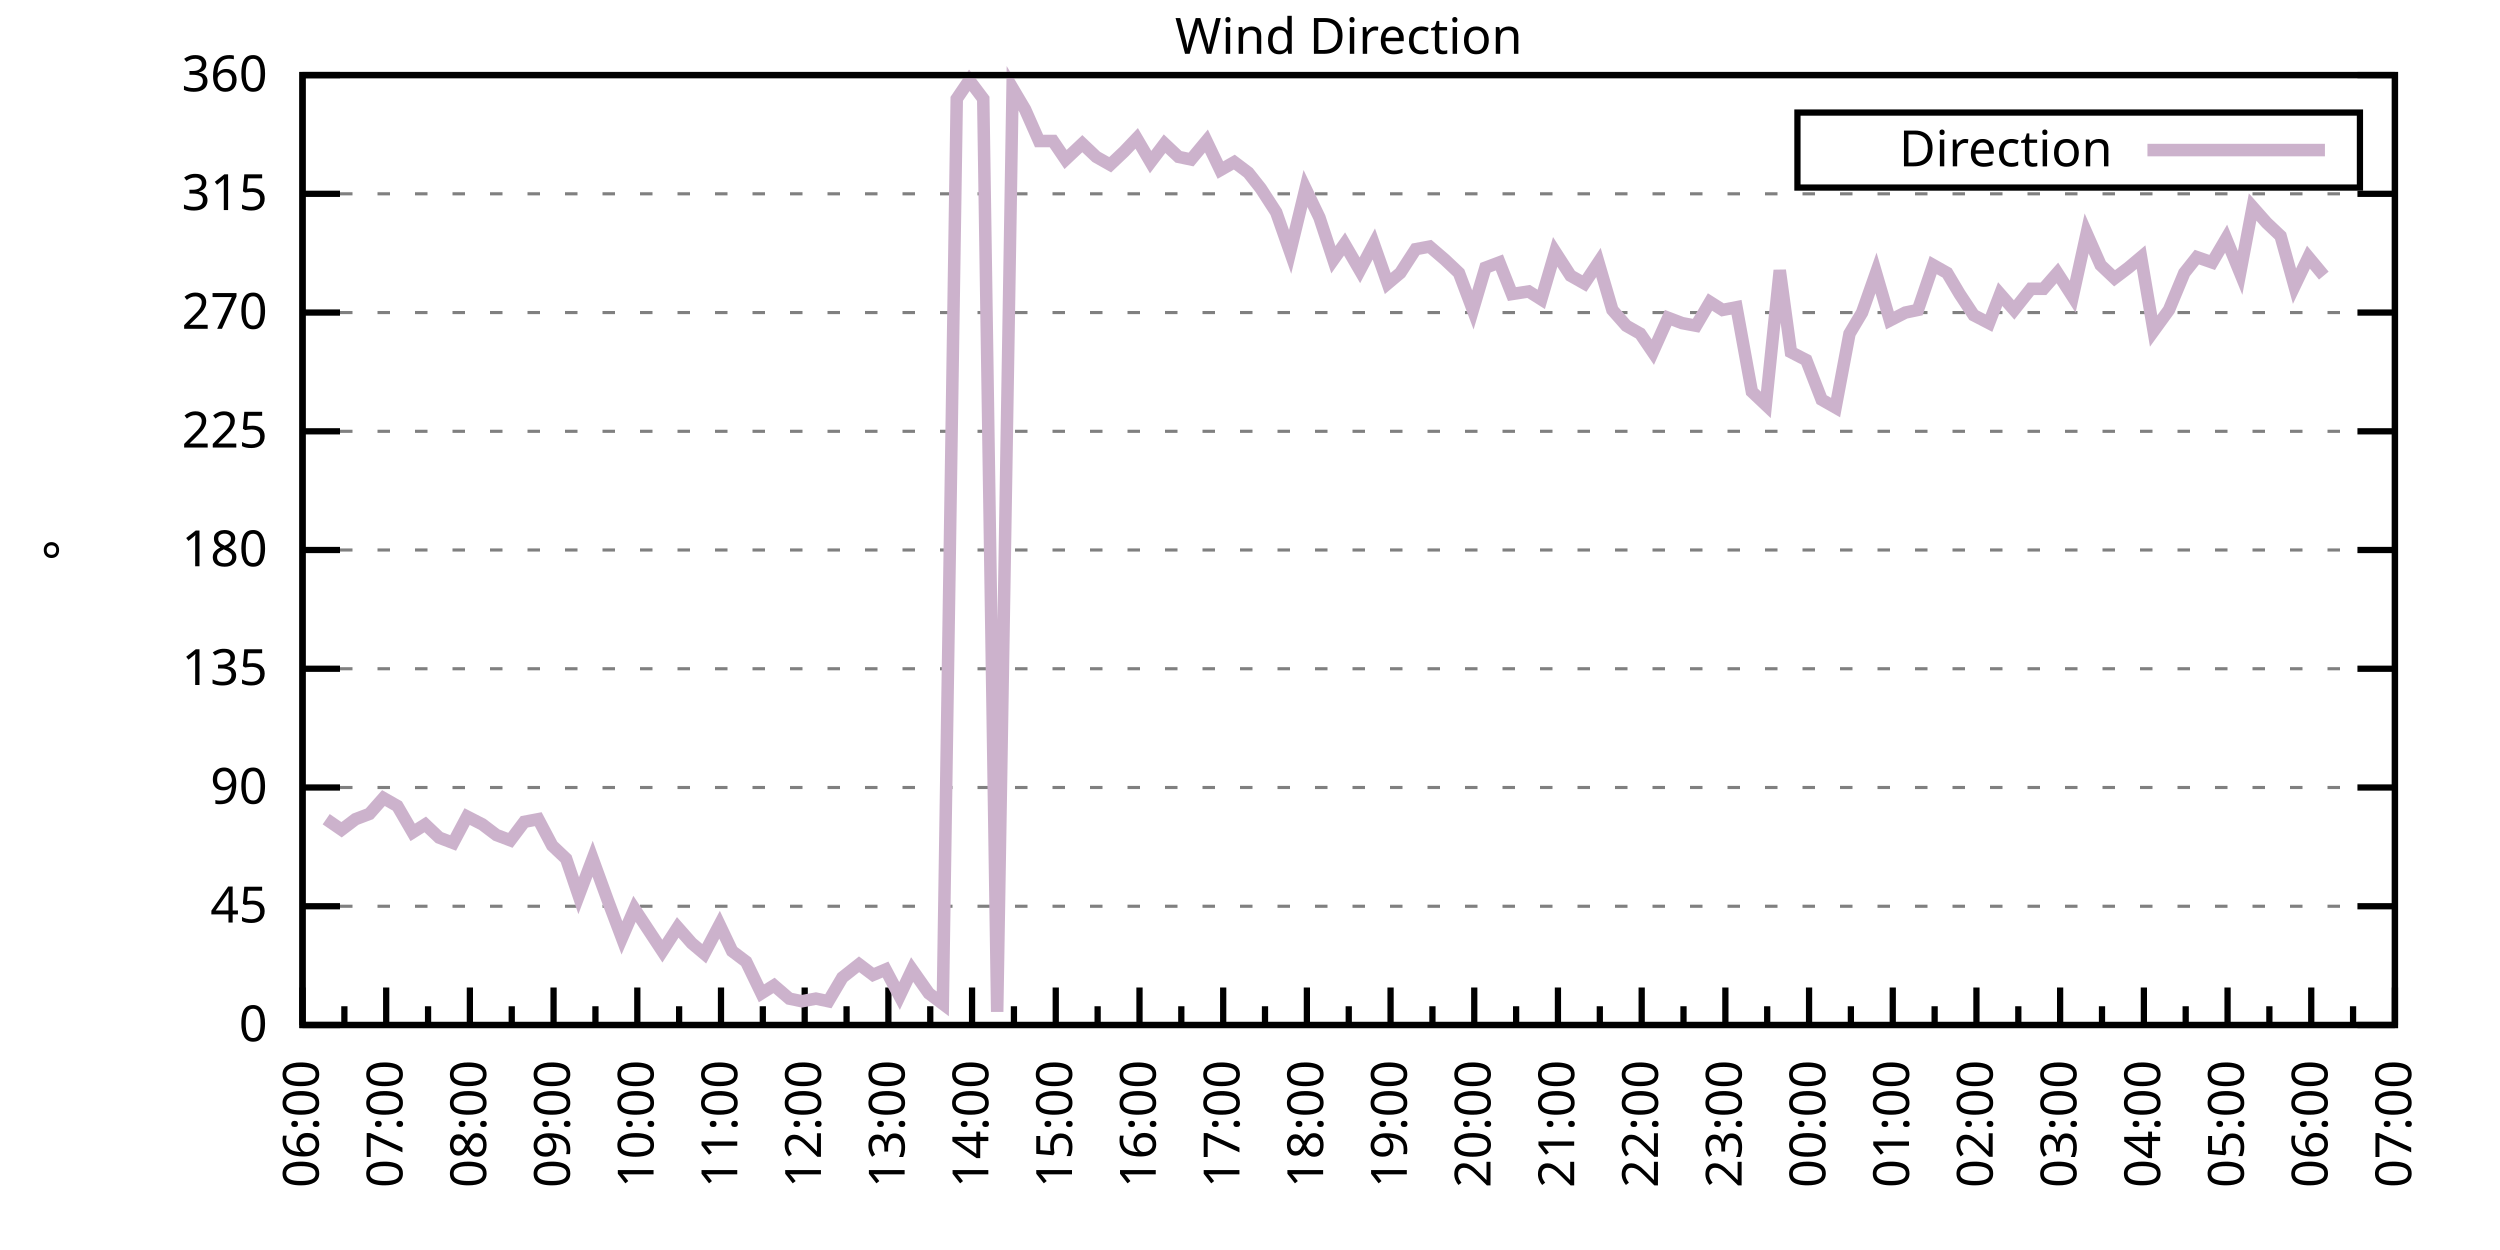
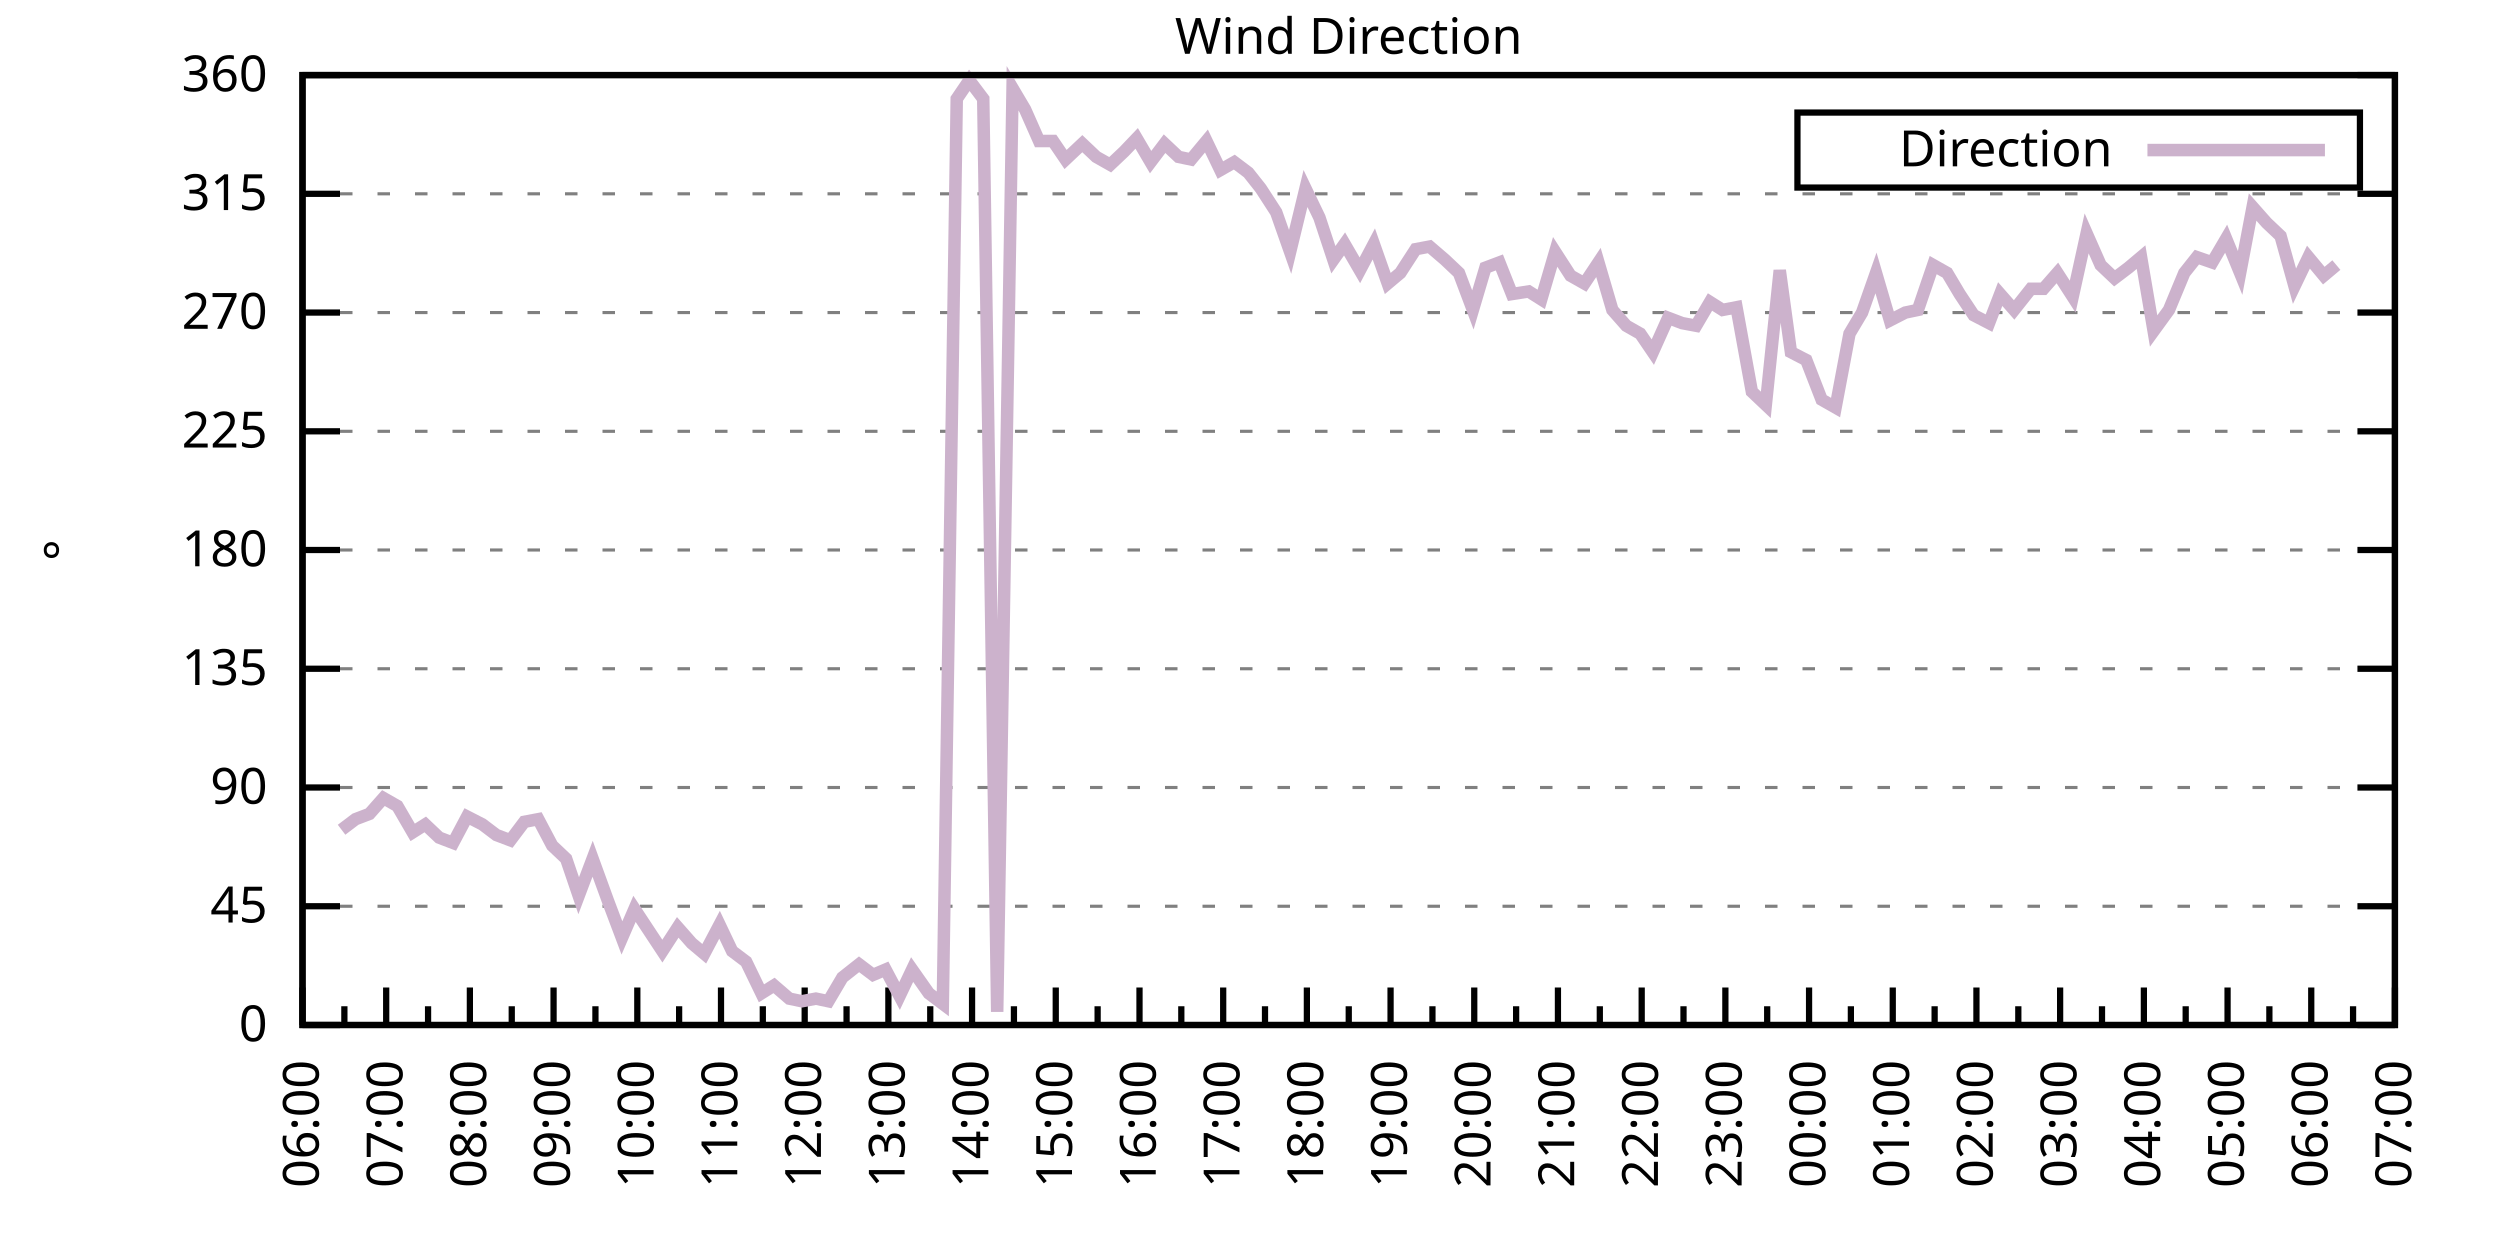
<svg xmlns="http://www.w3.org/2000/svg" xmlns:xlink="http://www.w3.org/1999/xlink" width="400" height="200" viewBox="0 0 400 200">
  <g id="gnuplot_canvas">
    <rect x="0" y="0" width="400" height="200" fill="none" />
    <defs>
      <circle id="gpDot" r="0.5" stroke-width="0.5" stroke="currentColor" />
      <path id="gpPt0" stroke-width="0.333" stroke="currentColor" d="M-1,0 h2 M0,-1 v2" />
      <path id="gpPt1" stroke-width="0.333" stroke="currentColor" d="M-1,-1 L1,1 M1,-1 L-1,1" />
      <path id="gpPt2" stroke-width="0.333" stroke="currentColor" d="M-1,0 L1,0 M0,-1 L0,1 M-1,-1 L1,1 M-1,1 L1,-1" />
      <rect id="gpPt3" stroke-width="0.333" stroke="currentColor" x="-1" y="-1" width="2" height="2" />
      <rect id="gpPt4" stroke-width="0.333" stroke="currentColor" fill="currentColor" x="-1" y="-1" width="2" height="2" />
      <circle id="gpPt5" stroke-width="0.333" stroke="currentColor" cx="0" cy="0" r="1" />
      <use xlink:href="#gpPt5" id="gpPt6" fill="currentColor" stroke="none" />
      <path id="gpPt7" stroke-width="0.333" stroke="currentColor" d="M0,-1.33 L-1.33,0.67 L1.33,0.67 z" />
      <use xlink:href="#gpPt7" id="gpPt8" fill="currentColor" stroke="none" />
      <use xlink:href="#gpPt7" id="gpPt9" stroke="currentColor" transform="rotate(180)" />
      <use xlink:href="#gpPt9" id="gpPt10" fill="currentColor" stroke="none" />
      <use xlink:href="#gpPt3" id="gpPt11" stroke="currentColor" transform="rotate(45)" />
      <use xlink:href="#gpPt11" id="gpPt12" fill="currentColor" stroke="none" />
      <path id="gpPt13" stroke-width="0.333" stroke="currentColor" d="M0,1.330 L1.265,0.411 L0.782,-1.067 L-0.782,-1.076 L-1.265,0.411 z" />
      <use xlink:href="#gpPt13" id="gpPt14" fill="currentColor" stroke="none" />
      <filter id="textbox" filterUnits="objectBoundingBox" x="0" y="0" height="1" width="1">
        <feFlood flood-color="white" flood-opacity="1" result="bgnd" />
        <feComposite in="SourceGraphic" in2="bgnd" operator="atop" />
      </filter>
      <filter id="greybox" filterUnits="objectBoundingBox" x="0" y="0" height="1" width="1">
        <feFlood flood-color="lightgrey" flood-opacity="1" result="grey" />
        <feComposite in="SourceGraphic" in2="grey" operator="atop" />
      </filter>
    </defs>
    <g fill="none" color="white" stroke="currentColor" stroke-width="1.00" stroke-linecap="butt" stroke-linejoin="miter">
</g>
    <g fill="none" color="black" stroke="currentColor" stroke-width="1.00" stroke-linecap="butt" stroke-linejoin="miter">
      <g stroke="none" shape-rendering="crispEdges">
        <polygon fill="rgb(255, 255, 255)" points="48.40,164.00 383.18,164.00 383.18,12.02 48.40,12.02 " />
      </g>
    </g>
    <g fill="none" color="black" stroke="currentColor" stroke-width="1.00" stroke-linecap="butt" stroke-linejoin="miter">
</g>
    <g fill="none" color="black" stroke="black" stroke-width="0.50" stroke-linecap="butt" stroke-linejoin="miter">
</g>
    <g fill="none" color="gray" stroke="currentColor" stroke-width="0.50" stroke-linecap="butt" stroke-linejoin="miter">
      <path stroke="gray" stroke-dasharray="2,4" class="gridline" d="M48.40,164.00 L383.19,164.00  " />
    </g>
    <g fill="none" color="gray" stroke="gray" stroke-width="1.00" stroke-linecap="butt" stroke-linejoin="miter">
</g>
    <g fill="none" color="black" stroke="currentColor" stroke-width="1.00" stroke-linecap="butt" stroke-linejoin="miter">
      <path stroke="black" d="M48.40,164.00 L54.40,164.00 M383.19,164.00 L377.19,164.00  " />
      <g transform="translate(42.80,166.60)" stroke="none" fill="black" font-family="Sans" font-size="8.00" text-anchor="end">
        <text>
          <tspan font-family="Sans"> 0</tspan>
        </text>
      </g>
    </g>
    <g fill="none" color="black" stroke="currentColor" stroke-width="1.00" stroke-linecap="butt" stroke-linejoin="miter">
</g>
    <g fill="none" color="black" stroke="black" stroke-width="0.50" stroke-linecap="butt" stroke-linejoin="miter">
</g>
    <g fill="none" color="gray" stroke="currentColor" stroke-width="0.50" stroke-linecap="butt" stroke-linejoin="miter">
      <path stroke="gray" stroke-dasharray="2,4" class="gridline" d="M48.40,145.00 L383.19,145.00  " />
    </g>
    <g fill="none" color="gray" stroke="gray" stroke-width="1.00" stroke-linecap="butt" stroke-linejoin="miter">
</g>
    <g fill="none" color="black" stroke="currentColor" stroke-width="1.00" stroke-linecap="butt" stroke-linejoin="miter">
      <path stroke="black" d="M48.40,145.00 L54.40,145.00 M383.19,145.00 L377.19,145.00  " />
      <g transform="translate(42.80,147.60)" stroke="none" fill="black" font-family="Sans" font-size="8.00" text-anchor="end">
        <text>
          <tspan font-family="Sans"> 45</tspan>
        </text>
      </g>
    </g>
    <g fill="none" color="black" stroke="currentColor" stroke-width="1.00" stroke-linecap="butt" stroke-linejoin="miter">
</g>
    <g fill="none" color="black" stroke="black" stroke-width="0.50" stroke-linecap="butt" stroke-linejoin="miter">
</g>
    <g fill="none" color="gray" stroke="currentColor" stroke-width="0.50" stroke-linecap="butt" stroke-linejoin="miter">
      <path stroke="gray" stroke-dasharray="2,4" class="gridline" d="M48.40,126.00 L383.19,126.00  " />
    </g>
    <g fill="none" color="gray" stroke="gray" stroke-width="1.00" stroke-linecap="butt" stroke-linejoin="miter">
</g>
    <g fill="none" color="black" stroke="currentColor" stroke-width="1.00" stroke-linecap="butt" stroke-linejoin="miter">
      <path stroke="black" d="M48.40,126.00 L54.40,126.00 M383.19,126.00 L377.19,126.00  " />
      <g transform="translate(42.80,128.60)" stroke="none" fill="black" font-family="Sans" font-size="8.00" text-anchor="end">
        <text>
          <tspan font-family="Sans"> 90</tspan>
        </text>
      </g>
    </g>
    <g fill="none" color="black" stroke="currentColor" stroke-width="1.00" stroke-linecap="butt" stroke-linejoin="miter">
</g>
    <g fill="none" color="black" stroke="black" stroke-width="0.50" stroke-linecap="butt" stroke-linejoin="miter">
</g>
    <g fill="none" color="gray" stroke="currentColor" stroke-width="0.50" stroke-linecap="butt" stroke-linejoin="miter">
      <path stroke="gray" stroke-dasharray="2,4" class="gridline" d="M48.40,107.00 L383.19,107.00  " />
    </g>
    <g fill="none" color="gray" stroke="gray" stroke-width="1.00" stroke-linecap="butt" stroke-linejoin="miter">
</g>
    <g fill="none" color="black" stroke="currentColor" stroke-width="1.00" stroke-linecap="butt" stroke-linejoin="miter">
      <path stroke="black" d="M48.40,107.00 L54.40,107.00 M383.19,107.00 L377.19,107.00  " />
      <g transform="translate(42.80,109.60)" stroke="none" fill="black" font-family="Sans" font-size="8.00" text-anchor="end">
        <text>
          <tspan font-family="Sans"> 135</tspan>
        </text>
      </g>
    </g>
    <g fill="none" color="black" stroke="currentColor" stroke-width="1.00" stroke-linecap="butt" stroke-linejoin="miter">
</g>
    <g fill="none" color="black" stroke="black" stroke-width="0.50" stroke-linecap="butt" stroke-linejoin="miter">
</g>
    <g fill="none" color="gray" stroke="currentColor" stroke-width="0.50" stroke-linecap="butt" stroke-linejoin="miter">
      <path stroke="gray" stroke-dasharray="2,4" class="gridline" d="M48.40,88.00 L383.19,88.00  " />
    </g>
    <g fill="none" color="gray" stroke="gray" stroke-width="1.00" stroke-linecap="butt" stroke-linejoin="miter">
</g>
    <g fill="none" color="black" stroke="currentColor" stroke-width="1.00" stroke-linecap="butt" stroke-linejoin="miter">
      <path stroke="black" d="M48.40,88.00 L54.40,88.00 M383.19,88.00 L377.19,88.00  " />
      <g transform="translate(42.80,90.60)" stroke="none" fill="black" font-family="Sans" font-size="8.00" text-anchor="end">
        <text>
          <tspan font-family="Sans"> 180</tspan>
        </text>
      </g>
    </g>
    <g fill="none" color="black" stroke="currentColor" stroke-width="1.00" stroke-linecap="butt" stroke-linejoin="miter">
</g>
    <g fill="none" color="black" stroke="black" stroke-width="0.50" stroke-linecap="butt" stroke-linejoin="miter">
</g>
    <g fill="none" color="gray" stroke="currentColor" stroke-width="0.50" stroke-linecap="butt" stroke-linejoin="miter">
      <path stroke="gray" stroke-dasharray="2,4" class="gridline" d="M48.40,69.01 L383.19,69.01  " />
    </g>
    <g fill="none" color="gray" stroke="gray" stroke-width="1.00" stroke-linecap="butt" stroke-linejoin="miter">
</g>
    <g fill="none" color="black" stroke="currentColor" stroke-width="1.00" stroke-linecap="butt" stroke-linejoin="miter">
      <path stroke="black" d="M48.40,69.01 L54.40,69.01 M383.19,69.01 L377.19,69.01  " />
      <g transform="translate(42.80,71.61)" stroke="none" fill="black" font-family="Sans" font-size="8.00" text-anchor="end">
        <text>
          <tspan font-family="Sans"> 225</tspan>
        </text>
      </g>
    </g>
    <g fill="none" color="black" stroke="currentColor" stroke-width="1.00" stroke-linecap="butt" stroke-linejoin="miter">
</g>
    <g fill="none" color="black" stroke="black" stroke-width="0.50" stroke-linecap="butt" stroke-linejoin="miter">
</g>
    <g fill="none" color="gray" stroke="currentColor" stroke-width="0.50" stroke-linecap="butt" stroke-linejoin="miter">
      <path stroke="gray" stroke-dasharray="2,4" class="gridline" d="M48.40,50.01 L383.19,50.01  " />
    </g>
    <g fill="none" color="gray" stroke="gray" stroke-width="1.00" stroke-linecap="butt" stroke-linejoin="miter">
</g>
    <g fill="none" color="black" stroke="currentColor" stroke-width="1.00" stroke-linecap="butt" stroke-linejoin="miter">
      <path stroke="black" d="M48.40,50.01 L54.40,50.01 M383.19,50.01 L377.19,50.01  " />
      <g transform="translate(42.80,52.61)" stroke="none" fill="black" font-family="Sans" font-size="8.00" text-anchor="end">
        <text>
          <tspan font-family="Sans"> 270</tspan>
        </text>
      </g>
    </g>
    <g fill="none" color="black" stroke="currentColor" stroke-width="1.00" stroke-linecap="butt" stroke-linejoin="miter">
</g>
    <g fill="none" color="black" stroke="black" stroke-width="0.50" stroke-linecap="butt" stroke-linejoin="miter">
</g>
    <g fill="none" color="gray" stroke="currentColor" stroke-width="0.50" stroke-linecap="butt" stroke-linejoin="miter">
      <path stroke="gray" stroke-dasharray="2,4" class="gridline" d="M48.40,31.01 L383.19,31.01  " />
    </g>
    <g fill="none" color="gray" stroke="gray" stroke-width="1.00" stroke-linecap="butt" stroke-linejoin="miter">
</g>
    <g fill="none" color="black" stroke="currentColor" stroke-width="1.00" stroke-linecap="butt" stroke-linejoin="miter">
      <path stroke="black" d="M48.40,31.01 L54.40,31.01 M383.19,31.01 L377.19,31.01  " />
      <g transform="translate(42.80,33.61)" stroke="none" fill="black" font-family="Sans" font-size="8.00" text-anchor="end">
        <text>
          <tspan font-family="Sans"> 315</tspan>
        </text>
      </g>
    </g>
    <g fill="none" color="black" stroke="currentColor" stroke-width="1.00" stroke-linecap="butt" stroke-linejoin="miter">
</g>
    <g fill="none" color="black" stroke="black" stroke-width="0.50" stroke-linecap="butt" stroke-linejoin="miter">
</g>
    <g fill="none" color="gray" stroke="currentColor" stroke-width="0.50" stroke-linecap="butt" stroke-linejoin="miter">
      <path stroke="gray" stroke-dasharray="2,4" class="gridline" d="M48.40,12.01 L383.19,12.01  " />
    </g>
    <g fill="none" color="gray" stroke="gray" stroke-width="1.00" stroke-linecap="butt" stroke-linejoin="miter">
</g>
    <g fill="none" color="black" stroke="currentColor" stroke-width="1.00" stroke-linecap="butt" stroke-linejoin="miter">
      <path stroke="black" d="M48.40,12.01 L54.40,12.01 M383.19,12.01 L377.19,12.01  " />
      <g transform="translate(42.80,14.61)" stroke="none" fill="black" font-family="Sans" font-size="8.00" text-anchor="end">
        <text>
          <tspan font-family="Sans"> 360</tspan>
        </text>
      </g>
    </g>
    <g fill="none" color="black" stroke="currentColor" stroke-width="1.00" stroke-linecap="butt" stroke-linejoin="miter">
      <path stroke="black" d="M48.40,164.00 L48.40,158.00  " />
      <g transform="translate(51.00,169.60) rotate(270)" stroke="none" fill="black" font-family="Sans" font-size="8.00" text-anchor="end">
        <text>
          <tspan font-family="Sans">06:00</tspan>
        </text>
      </g>
    </g>
    <g fill="none" color="black" stroke="currentColor" stroke-width="1.00" stroke-linecap="butt" stroke-linejoin="miter">
      <path stroke="black" d="M55.10,164.00 L55.10,161.00 M61.79,164.00 L61.79,158.00  " />
      <g transform="translate(64.39,169.60) rotate(270)" stroke="none" fill="black" font-family="Sans" font-size="8.00" text-anchor="end">
        <text>
          <tspan font-family="Sans">07:00</tspan>
        </text>
      </g>
    </g>
    <g fill="none" color="black" stroke="currentColor" stroke-width="1.00" stroke-linecap="butt" stroke-linejoin="miter">
      <path stroke="black" d="M68.49,164.00 L68.49,161.00 M75.18,164.00 L75.18,158.00  " />
      <g transform="translate(77.78,169.60) rotate(270)" stroke="none" fill="black" font-family="Sans" font-size="8.00" text-anchor="end">
        <text>
          <tspan font-family="Sans">08:00</tspan>
        </text>
      </g>
    </g>
    <g fill="none" color="black" stroke="currentColor" stroke-width="1.00" stroke-linecap="butt" stroke-linejoin="miter">
      <path stroke="black" d="M81.88,164.00 L81.88,161.00 M88.57,164.00 L88.57,158.00  " />
      <g transform="translate(91.17,169.60) rotate(270)" stroke="none" fill="black" font-family="Sans" font-size="8.00" text-anchor="end">
        <text>
          <tspan font-family="Sans">09:00</tspan>
        </text>
      </g>
    </g>
    <g fill="none" color="black" stroke="currentColor" stroke-width="1.00" stroke-linecap="butt" stroke-linejoin="miter">
      <path stroke="black" d="M95.27,164.00 L95.27,161.00 M101.97,164.00 L101.97,158.00  " />
      <g transform="translate(104.57,169.60) rotate(270)" stroke="none" fill="black" font-family="Sans" font-size="8.00" text-anchor="end">
        <text>
          <tspan font-family="Sans">10:00</tspan>
        </text>
      </g>
    </g>
    <g fill="none" color="black" stroke="currentColor" stroke-width="1.00" stroke-linecap="butt" stroke-linejoin="miter">
      <path stroke="black" d="M108.66,164.00 L108.66,161.00 M115.36,164.00 L115.36,158.00  " />
      <g transform="translate(117.96,169.60) rotate(270)" stroke="none" fill="black" font-family="Sans" font-size="8.00" text-anchor="end">
        <text>
          <tspan font-family="Sans">11:00</tspan>
        </text>
      </g>
    </g>
    <g fill="none" color="black" stroke="currentColor" stroke-width="1.00" stroke-linecap="butt" stroke-linejoin="miter">
      <path stroke="black" d="M122.05,164.00 L122.05,161.00 M128.75,164.00 L128.75,158.00  " />
      <g transform="translate(131.35,169.60) rotate(270)" stroke="none" fill="black" font-family="Sans" font-size="8.00" text-anchor="end">
        <text>
          <tspan font-family="Sans">12:00</tspan>
        </text>
      </g>
    </g>
    <g fill="none" color="black" stroke="currentColor" stroke-width="1.00" stroke-linecap="butt" stroke-linejoin="miter">
      <path stroke="black" d="M135.45,164.00 L135.45,161.00 M142.14,164.00 L142.14,158.00  " />
      <g transform="translate(144.74,169.60) rotate(270)" stroke="none" fill="black" font-family="Sans" font-size="8.00" text-anchor="end">
        <text>
          <tspan font-family="Sans">13:00</tspan>
        </text>
      </g>
    </g>
    <g fill="none" color="black" stroke="currentColor" stroke-width="1.00" stroke-linecap="butt" stroke-linejoin="miter">
      <path stroke="black" d="M148.84,164.00 L148.84,161.00 M155.53,164.00 L155.53,158.00  " />
      <g transform="translate(158.13,169.60) rotate(270)" stroke="none" fill="black" font-family="Sans" font-size="8.00" text-anchor="end">
        <text>
          <tspan font-family="Sans">14:00</tspan>
        </text>
      </g>
    </g>
    <g fill="none" color="black" stroke="currentColor" stroke-width="1.00" stroke-linecap="butt" stroke-linejoin="miter">
      <path stroke="black" d="M162.23,164.00 L162.23,161.00 M168.92,164.00 L168.92,158.00  " />
      <g transform="translate(171.52,169.60) rotate(270)" stroke="none" fill="black" font-family="Sans" font-size="8.00" text-anchor="end">
        <text>
          <tspan font-family="Sans">15:00</tspan>
        </text>
      </g>
    </g>
    <g fill="none" color="black" stroke="currentColor" stroke-width="1.00" stroke-linecap="butt" stroke-linejoin="miter">
      <path stroke="black" d="M175.62,164.00 L175.62,161.00 M182.32,164.00 L182.32,158.00  " />
      <g transform="translate(184.92,169.60) rotate(270)" stroke="none" fill="black" font-family="Sans" font-size="8.00" text-anchor="end">
        <text>
          <tspan font-family="Sans">16:00</tspan>
        </text>
      </g>
    </g>
    <g fill="none" color="black" stroke="currentColor" stroke-width="1.00" stroke-linecap="butt" stroke-linejoin="miter">
      <path stroke="black" d="M189.01,164.00 L189.01,161.00 M195.71,164.00 L195.71,158.00  " />
      <g transform="translate(198.31,169.60) rotate(270)" stroke="none" fill="black" font-family="Sans" font-size="8.00" text-anchor="end">
        <text>
          <tspan font-family="Sans">17:00</tspan>
        </text>
      </g>
    </g>
    <g fill="none" color="black" stroke="currentColor" stroke-width="1.00" stroke-linecap="butt" stroke-linejoin="miter">
      <path stroke="black" d="M202.40,164.00 L202.40,161.00 M209.10,164.00 L209.10,158.00  " />
      <g transform="translate(211.70,169.60) rotate(270)" stroke="none" fill="black" font-family="Sans" font-size="8.00" text-anchor="end">
        <text>
          <tspan font-family="Sans">18:00</tspan>
        </text>
      </g>
    </g>
    <g fill="none" color="black" stroke="currentColor" stroke-width="1.00" stroke-linecap="butt" stroke-linejoin="miter">
      <path stroke="black" d="M215.80,164.00 L215.80,161.00 M222.49,164.00 L222.49,158.00  " />
      <g transform="translate(225.09,169.60) rotate(270)" stroke="none" fill="black" font-family="Sans" font-size="8.00" text-anchor="end">
        <text>
          <tspan font-family="Sans">19:00</tspan>
        </text>
      </g>
    </g>
    <g fill="none" color="black" stroke="currentColor" stroke-width="1.00" stroke-linecap="butt" stroke-linejoin="miter">
      <path stroke="black" d="M229.19,164.00 L229.19,161.00 M235.88,164.00 L235.88,158.00  " />
      <g transform="translate(238.48,169.60) rotate(270)" stroke="none" fill="black" font-family="Sans" font-size="8.00" text-anchor="end">
        <text>
          <tspan font-family="Sans">20:00</tspan>
        </text>
      </g>
    </g>
    <g fill="none" color="black" stroke="currentColor" stroke-width="1.00" stroke-linecap="butt" stroke-linejoin="miter">
      <path stroke="black" d="M242.58,164.00 L242.58,161.00 M249.27,164.00 L249.27,158.00  " />
      <g transform="translate(251.87,169.60) rotate(270)" stroke="none" fill="black" font-family="Sans" font-size="8.00" text-anchor="end">
        <text>
          <tspan font-family="Sans">21:00</tspan>
        </text>
      </g>
    </g>
    <g fill="none" color="black" stroke="currentColor" stroke-width="1.00" stroke-linecap="butt" stroke-linejoin="miter">
      <path stroke="black" d="M255.97,164.00 L255.97,161.00 M262.67,164.00 L262.67,158.00  " />
      <g transform="translate(265.27,169.60) rotate(270)" stroke="none" fill="black" font-family="Sans" font-size="8.00" text-anchor="end">
        <text>
          <tspan font-family="Sans">22:00</tspan>
        </text>
      </g>
    </g>
    <g fill="none" color="black" stroke="currentColor" stroke-width="1.00" stroke-linecap="butt" stroke-linejoin="miter">
      <path stroke="black" d="M269.36,164.00 L269.36,161.00 M276.06,164.00 L276.06,158.00  " />
      <g transform="translate(278.66,169.60) rotate(270)" stroke="none" fill="black" font-family="Sans" font-size="8.00" text-anchor="end">
        <text>
          <tspan font-family="Sans">23:00</tspan>
        </text>
      </g>
    </g>
    <g fill="none" color="black" stroke="currentColor" stroke-width="1.00" stroke-linecap="butt" stroke-linejoin="miter">
      <path stroke="black" d="M282.75,164.00 L282.75,161.00 M289.45,164.00 L289.45,158.00  " />
      <g transform="translate(292.05,169.60) rotate(270)" stroke="none" fill="black" font-family="Sans" font-size="8.00" text-anchor="end">
        <text>
          <tspan font-family="Sans">00:00</tspan>
        </text>
      </g>
    </g>
    <g fill="none" color="black" stroke="currentColor" stroke-width="1.00" stroke-linecap="butt" stroke-linejoin="miter">
      <path stroke="black" d="M296.14,164.00 L296.14,161.00 M302.84,164.00 L302.84,158.00  " />
      <g transform="translate(305.44,169.60) rotate(270)" stroke="none" fill="black" font-family="Sans" font-size="8.00" text-anchor="end">
        <text>
          <tspan font-family="Sans">01:00</tspan>
        </text>
      </g>
    </g>
    <g fill="none" color="black" stroke="currentColor" stroke-width="1.00" stroke-linecap="butt" stroke-linejoin="miter">
      <path stroke="black" d="M309.54,164.00 L309.54,161.00 M316.23,164.00 L316.23,158.00  " />
      <g transform="translate(318.83,169.60) rotate(270)" stroke="none" fill="black" font-family="Sans" font-size="8.00" text-anchor="end">
        <text>
          <tspan font-family="Sans">02:00</tspan>
        </text>
      </g>
    </g>
    <g fill="none" color="black" stroke="currentColor" stroke-width="1.00" stroke-linecap="butt" stroke-linejoin="miter">
      <path stroke="black" d="M322.93,164.00 L322.93,161.00 M329.62,164.00 L329.62,158.00  " />
      <g transform="translate(332.22,169.60) rotate(270)" stroke="none" fill="black" font-family="Sans" font-size="8.00" text-anchor="end">
        <text>
          <tspan font-family="Sans">03:00</tspan>
        </text>
      </g>
    </g>
    <g fill="none" color="black" stroke="currentColor" stroke-width="1.00" stroke-linecap="butt" stroke-linejoin="miter">
      <path stroke="black" d="M336.32,164.00 L336.32,161.00 M343.02,164.00 L343.02,158.00  " />
      <g transform="translate(345.62,169.60) rotate(270)" stroke="none" fill="black" font-family="Sans" font-size="8.00" text-anchor="end">
        <text>
          <tspan font-family="Sans">04:00</tspan>
        </text>
      </g>
    </g>
    <g fill="none" color="black" stroke="currentColor" stroke-width="1.00" stroke-linecap="butt" stroke-linejoin="miter">
      <path stroke="black" d="M349.71,164.00 L349.71,161.00 M356.41,164.00 L356.41,158.00  " />
      <g transform="translate(359.01,169.60) rotate(270)" stroke="none" fill="black" font-family="Sans" font-size="8.00" text-anchor="end">
        <text>
          <tspan font-family="Sans">05:00</tspan>
        </text>
      </g>
    </g>
    <g fill="none" color="black" stroke="currentColor" stroke-width="1.00" stroke-linecap="butt" stroke-linejoin="miter">
      <path stroke="black" d="M363.10,164.00 L363.10,161.00 M369.80,164.00 L369.80,158.00  " />
      <g transform="translate(372.40,169.60) rotate(270)" stroke="none" fill="black" font-family="Sans" font-size="8.00" text-anchor="end">
        <text>
          <tspan font-family="Sans">06:00</tspan>
        </text>
      </g>
    </g>
    <g fill="none" color="black" stroke="currentColor" stroke-width="1.00" stroke-linecap="butt" stroke-linejoin="miter">
      <path stroke="black" d="M376.49,164.00 L376.49,161.00 M383.19,164.00 L383.19,158.00  " />
      <g transform="translate(385.79,169.60) rotate(270)" stroke="none" fill="black" font-family="Sans" font-size="8.00" text-anchor="end">
        <text>
          <tspan font-family="Sans">07:00</tspan>
        </text>
      </g>
    </g>
    <g fill="none" color="black" stroke="currentColor" stroke-width="1.00" stroke-linecap="butt" stroke-linejoin="miter">
</g>
    <g fill="none" color="black" stroke="currentColor" stroke-width="1.00" stroke-linecap="butt" stroke-linejoin="miter">
      <path stroke="black" d="M48.40,12.01 L48.40,164.00 L383.19,164.00 L383.19,12.01 L48.40,12.01 Z  " />
    </g>
    <g fill="none" color="black" stroke="currentColor" stroke-width="1.00" stroke-linecap="butt" stroke-linejoin="miter">
      <g transform="translate(12.80,88.01) rotate(270)" stroke="none" fill="black" font-family="Sans" font-size="8.00" text-anchor="middle">
        <text>
          <tspan font-family="Sans">°</tspan>
        </text>
      </g>
    </g>
    <g fill="none" color="black" stroke="currentColor" stroke-width="1.00" stroke-linecap="butt" stroke-linejoin="miter">
</g>
    <g fill="none" color="black" stroke="currentColor" stroke-width="1.00" stroke-linecap="butt" stroke-linejoin="miter">
      <path stroke="black" d="M287.59,30.01 L287.59,18.01 L377.59,18.01 L377.59,30.01 L287.59,30.01 Z  " />
    </g>
    <g id="Wind_direction_plot_1">
      <g fill="none" color="white" stroke="black" stroke-width="2.00" stroke-linecap="butt" stroke-linejoin="miter">
</g>
      <g fill="none" color="black" stroke="currentColor" stroke-width="2.00" stroke-linecap="butt" stroke-linejoin="miter">
        <g transform="translate(337.99,26.61)" stroke="none" fill="black" font-family="Sans" font-size="8.00" text-anchor="end">
          <text>
            <tspan font-family="Sans">Direction</tspan>
          </text>
        </g>
      </g>
      <g fill="none" color="black" stroke="currentColor" stroke-width="2.00" stroke-linecap="butt" stroke-linejoin="miter">
-         <path stroke="rgb(204, 178, 204)" d="M343.59,24.01 L371.99,24.01 M52.19,131.07 L54.65,132.76 L56.88,131.07 L59.11,130.22 L61.35,127.69 L63.58,128.96   L66.03,133.18 L68.04,131.91 L70.27,134.02 L72.50,134.87 L74.74,130.65 L77.19,131.91 L79.42,133.60 L81.66,134.45   L83.89,131.49 L86.12,131.07 L88.35,135.29 L90.58,137.40 L92.59,143.31 L94.82,137.40 L97.28,144.16 L99.51,150.07   L101.52,145.42 L103.75,148.80 L105.98,152.18 L108.44,148.38 L110.67,150.91 L112.68,152.60 L115.13,147.96 L117.14,152.18   L119.38,153.87 L121.83,158.93 L123.84,157.67 L126.29,159.78 L128.30,160.20 L130.54,159.78 L132.54,160.20 L134.78,156.40   L137.45,154.29 L139.69,155.98 L141.69,155.13 L143.93,159.36 L145.94,155.13 L148.61,158.93 L150.85,160.62 L153.08,15.81   L155.09,12.85 L157.32,15.81 L159.55,161.89 L162.01,14.12 L164.01,17.50 L166.25,22.56 L168.48,22.56 L170.49,25.52   L173.17,22.99 L175.40,25.10 L177.63,26.36 L179.86,24.25 L181.87,22.14 L184.10,25.94 L186.33,22.99 L188.57,25.10   L190.57,25.52 L193.03,22.56 L195.26,27.21 L197.49,25.94 L199.73,27.63 L201.73,30.16 L204.19,33.96 L206.42,40.30   L208.88,30.16 L211.11,34.81 L213.34,41.56 L215.13,39.03 L217.58,43.25 L219.81,39.03 L222.04,45.36 L224.05,43.67   L226.51,39.87 L228.74,39.45 L231.20,41.56 L233.43,43.67 L235.66,49.59 L237.67,42.83 L239.90,41.99 L241.91,47.05   L244.59,46.63 L246.60,47.90 L248.83,40.30 L251.28,44.10 L253.51,45.36 L255.75,41.99 L257.98,49.59 L260.21,52.12   L262.44,53.39 L264.45,56.34 L266.91,50.85 L269.14,51.70 L271.37,52.12 L273.60,48.32 L275.61,49.59 L277.84,49.16   L280.30,62.67 L282.53,64.78 L284.76,43.25 L286.55,56.34 L289.00,57.61 L291.46,63.94 L293.69,65.21 L295.92,53.39   L297.93,50.01 L300.16,43.67 L302.39,51.27 L304.85,50.01 L306.86,49.59 L309.31,42.41 L311.54,43.67 L313.55,47.05   L315.79,50.43 L318.24,51.70 L320.03,47.05 L322.26,49.59 L324.94,46.21 L326.95,46.21 L329.18,43.67 L331.63,47.47   L333.86,37.34 L336.10,42.41 L338.33,44.52 L340.56,42.83 L342.57,41.14 L344.58,52.96 L347.03,49.59 L349.49,43.67   L351.50,41.14 L353.95,41.99 L356.18,38.19 L358.42,43.67 L360.42,33.12 L362.66,35.65 L364.89,37.76 L367.12,45.79   L369.35,41.14 L371.81,44.10  " />
+         <path stroke="rgb(204, 178, 204)" d="M343.59,24.01 L371.99,24.01 M54.65,132.76 L56.88,131.07 L59.11,130.22 L61.35,127.69 L63.58,128.96 L66.03,133.18   L68.04,131.91 L70.27,134.02 L72.50,134.87 L74.74,130.65 L77.19,131.91 L79.42,133.60 L81.66,134.45 L83.89,131.49   L86.12,131.07 L88.35,135.29 L90.58,137.40 L92.59,143.31 L94.82,137.40 L97.28,144.16 L99.51,150.07 L101.52,145.42   L103.75,148.80 L105.98,152.18 L108.44,148.38 L110.67,150.91 L112.68,152.60 L115.13,147.96 L117.14,152.18 L119.38,153.87   L121.83,158.93 L123.84,157.67 L126.29,159.78 L128.30,160.20 L130.54,159.78 L132.54,160.20 L134.78,156.40 L137.45,154.29   L139.69,155.98 L141.69,155.13 L143.93,159.36 L145.94,155.13 L148.61,158.93 L150.85,160.62 L153.08,15.81 L155.09,12.85   L157.32,15.81 L159.55,161.89 L162.01,14.12 L164.01,17.50 L166.25,22.56 L168.48,22.56 L170.49,25.52 L173.17,22.99   L175.40,25.10 L177.63,26.36 L179.86,24.25 L181.87,22.14 L184.10,25.94 L186.33,22.99 L188.57,25.10 L190.57,25.52   L193.03,22.56 L195.26,27.21 L197.49,25.94 L199.73,27.63 L201.73,30.16 L204.19,33.96 L206.42,40.30 L208.88,30.16   L211.11,34.81 L213.34,41.56 L215.13,39.03 L217.58,43.25 L219.81,39.03 L222.04,45.36 L224.05,43.67 L226.51,39.87   L228.74,39.45 L231.20,41.56 L233.43,43.67 L235.66,49.59 L237.67,42.83 L239.90,41.99 L241.91,47.05 L244.59,46.63   L246.60,47.90 L248.83,40.30 L251.28,44.10 L253.51,45.36 L255.75,41.99 L257.98,49.59 L260.21,52.12 L262.44,53.39   L264.45,56.34 L266.91,50.85 L269.14,51.70 L271.37,52.12 L273.60,48.32 L275.61,49.59 L277.84,49.16 L280.30,62.67   L282.53,64.78 L284.76,43.25 L286.55,56.34 L289.00,57.61 L291.46,63.94 L293.69,65.21 L295.92,53.39 L297.93,50.01   L300.16,43.67 L302.39,51.27 L304.85,50.01 L306.86,49.59 L309.31,42.41 L311.54,43.67 L313.55,47.05 L315.79,50.43   L318.24,51.70 L320.03,47.05 L322.26,49.59 L324.94,46.21 L326.95,46.21 L329.18,43.67 L331.63,47.47 L333.86,37.34   L336.10,42.41 L338.33,44.52 L340.56,42.83 L342.57,41.14 L344.58,52.96 L347.03,49.59 L349.49,43.67 L351.50,41.14   L353.95,41.99 L356.18,38.19 L358.42,43.67 L360.42,33.12 L362.66,35.65 L364.89,37.76 L367.12,45.79 L369.35,41.14   L371.81,44.10 L373.82,42.41  " />
      </g>
    </g>
    <g fill="none" color="black" stroke="currentColor" stroke-width="2.00" stroke-linecap="butt" stroke-linejoin="miter">
</g>
    <g fill="none" color="black" stroke="black" stroke-width="1.00" stroke-linecap="butt" stroke-linejoin="miter">
</g>
    <g fill="none" color="black" stroke="currentColor" stroke-width="1.00" stroke-linecap="butt" stroke-linejoin="miter">
      <path stroke="black" d="M48.40,12.01 L48.40,164.00 L383.19,164.00 L383.19,12.01 L48.40,12.01 Z  " />
    </g>
    <g fill="none" color="black" stroke="currentColor" stroke-width="1.00" stroke-linecap="butt" stroke-linejoin="miter">
      <g transform="translate(215.79,8.61)" stroke="none" fill="black" font-family="Sans" font-size="8.00" text-anchor="middle">
        <text>
          <tspan font-family="Sans">Wind Direction</tspan>
        </text>
      </g>
    </g>
    <g fill="none" color="black" stroke="currentColor" stroke-width="1.00" stroke-linecap="butt" stroke-linejoin="miter">
</g>
  </g>
</svg>
